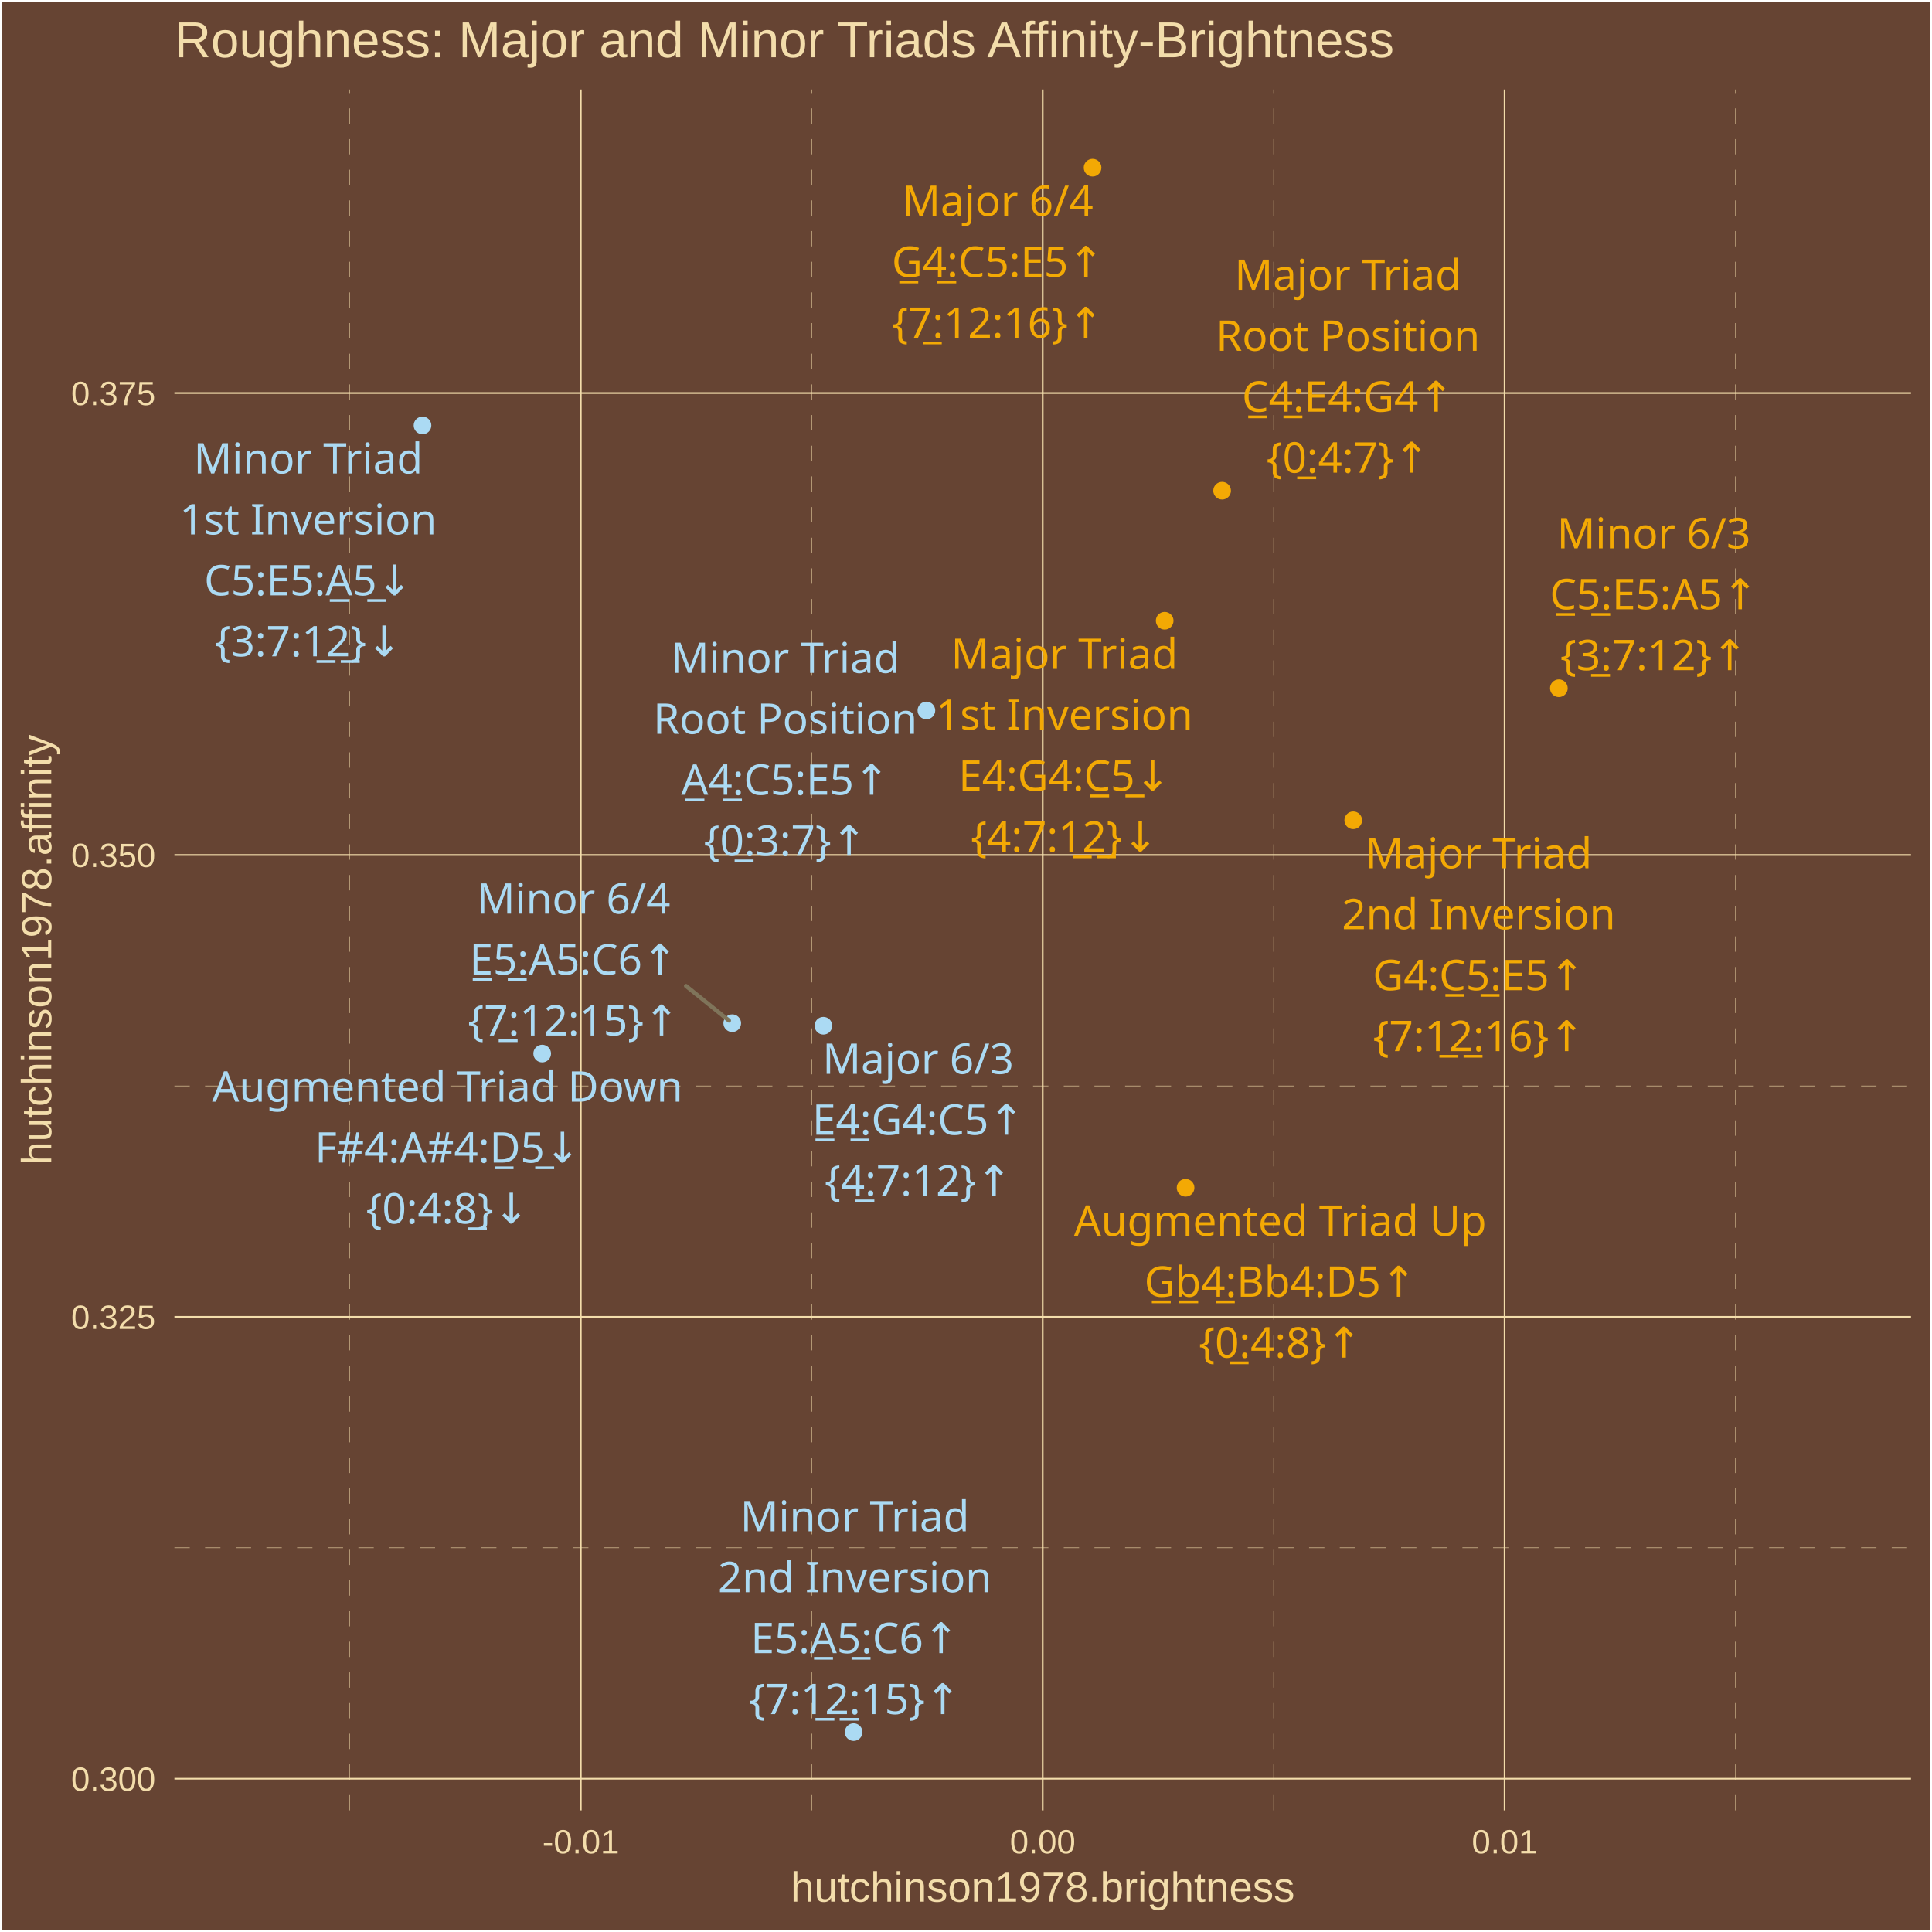
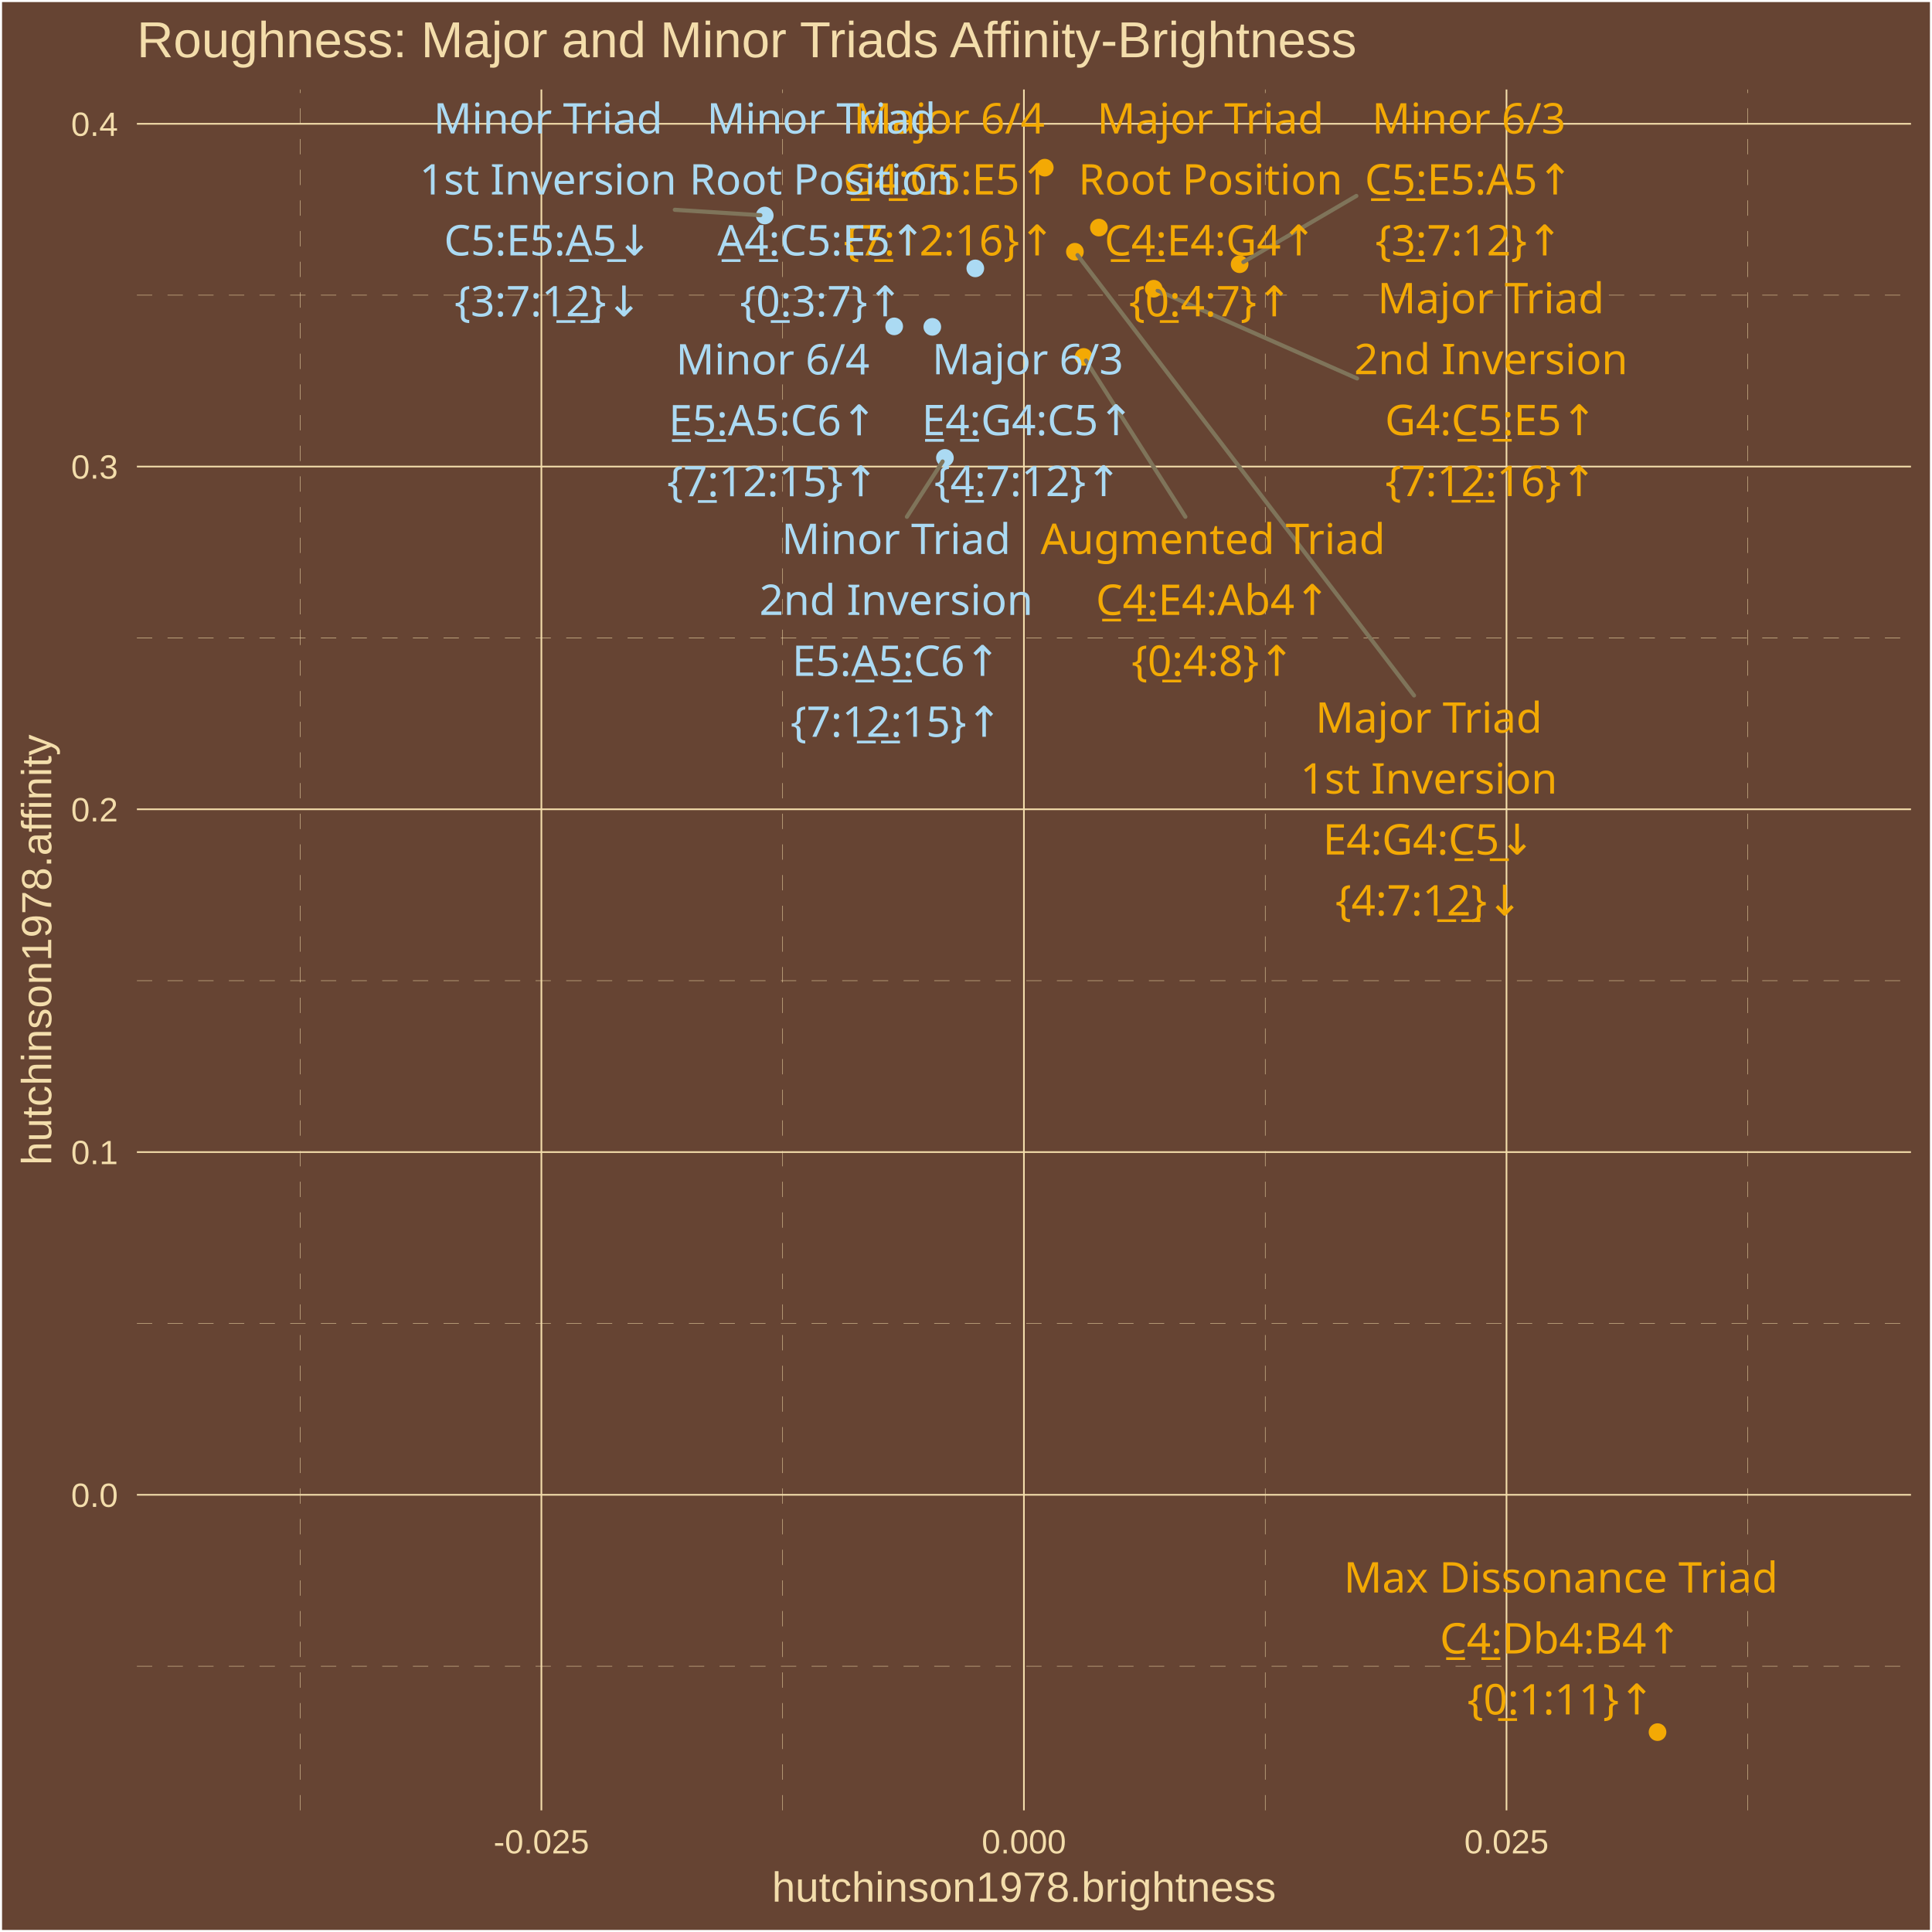
<svg xmlns="http://www.w3.org/2000/svg" class="svglite" width="504.00pt" height="504.00pt" viewBox="0 0 504.00 504.00">
  <defs>
    <style type="text/css">
    .svglite line, .svglite polyline, .svglite polygon, .svglite path, .svglite rect, .svglite circle {
      fill: none;
      stroke: #000000;
      stroke-linecap: round;
      stroke-linejoin: round;
      stroke-miterlimit: 10.00;
    }
    .svglite text {
      white-space: pre;
    }
  </style>
  </defs>
  <rect width="100%" height="100%" style="stroke: none; fill: #664433;" />
  <defs>
    <clipPath id="cpMC4wMHw1MDQuMDB8MC4wMHw1MDQuMDA=">
      <rect x="0.00" y="0.00" width="504.00" height="504.00" />
    </clipPath>
  </defs>
  <g clip-path="url(#cpMC4wMHw1MDQuMDB8MC4wMHw1MDQuMDA=)">
    <rect x="0.00" y="-0" width="504.00" height="504.00" style="stroke-width: 1.07; stroke: #FFFFFF; fill: #664433;" />
  </g>
  <defs>
-     <clipPath id="cpNDUuNTB8NDk4LjUyfDIzLjM0fDQ3Mi4yNw==">
-       <rect x="45.50" y="23.34" width="453.02" height="448.93" />
+     <clipPath id="cpMzUuNzF8NDk4LjUyfDIzLjM0fDQ3Mi4yNw==">
+       <rect x="35.71" y="23.34" width="462.81" height="448.93" />
    </clipPath>
  </defs>
-   <g clip-path="url(#cpNDUuNTB8NDk4LjUyfDIzLjM0fDQ3Mi4yNw==)">
-     <rect x="45.50" y="23.34" width="453.02" height="448.93" style="stroke-width: 1.07; stroke: none; fill: #664433;" />
-     <polyline points="45.50,403.77 498.52,403.77 " style="stroke-width: 0.11; stroke: #F3DDAB; stroke-dasharray: 4.00,4.00; stroke-linecap: butt;" />
-     <polyline points="45.50,283.28 498.52,283.28 " style="stroke-width: 0.11; stroke: #F3DDAB; stroke-dasharray: 4.00,4.00; stroke-linecap: butt;" />
-     <polyline points="45.50,162.78 498.52,162.78 " style="stroke-width: 0.11; stroke: #F3DDAB; stroke-dasharray: 4.00,4.00; stroke-linecap: butt;" />
-     <polyline points="45.50,42.28 498.52,42.28 " style="stroke-width: 0.11; stroke: #F3DDAB; stroke-dasharray: 4.00,4.00; stroke-linecap: butt;" />
-     <polyline points="91.27,472.27 91.27,23.34 " style="stroke-width: 0.11; stroke: #F3DDAB; stroke-dasharray: 4.00,4.00; stroke-linecap: butt;" />
-     <polyline points="211.76,472.27 211.76,23.34 " style="stroke-width: 0.11; stroke: #F3DDAB; stroke-dasharray: 4.00,4.00; stroke-linecap: butt;" />
-     <polyline points="332.26,472.27 332.26,23.34 " style="stroke-width: 0.11; stroke: #F3DDAB; stroke-dasharray: 4.00,4.00; stroke-linecap: butt;" />
-     <polyline points="452.75,472.27 452.75,23.34 " style="stroke-width: 0.11; stroke: #F3DDAB; stroke-dasharray: 4.00,4.00; stroke-linecap: butt;" />
-     <polyline points="45.50,464.02 498.52,464.02 " style="stroke-width: 0.43; stroke: #F3DDAB; stroke-linecap: butt;" />
-     <polyline points="45.50,343.53 498.52,343.53 " style="stroke-width: 0.43; stroke: #F3DDAB; stroke-linecap: butt;" />
-     <polyline points="45.50,223.03 498.52,223.03 " style="stroke-width: 0.43; stroke: #F3DDAB; stroke-linecap: butt;" />
-     <polyline points="45.50,102.53 498.52,102.53 " style="stroke-width: 0.43; stroke: #F3DDAB; stroke-linecap: butt;" />
-     <polyline points="151.52,472.27 151.52,23.34 " style="stroke-width: 0.43; stroke: #F3DDAB; stroke-linecap: butt;" />
-     <polyline points="272.01,472.27 272.01,23.34 " style="stroke-width: 0.43; stroke: #F3DDAB; stroke-linecap: butt;" />
-     <polyline points="392.50,472.27 392.50,23.34 " style="stroke-width: 0.43; stroke: #F3DDAB; stroke-linecap: butt;" />
-     <circle cx="318.81" cy="128.01" r="1.95" style="stroke-width: 0.71; stroke: #F3A904; fill: #F3A904;" />
-     <circle cx="303.83" cy="161.93" r="1.95" style="stroke-width: 0.71; stroke: #F3A904; fill: #F3A904;" />
-     <circle cx="353.02" cy="213.99" r="1.95" style="stroke-width: 0.71; stroke: #F3A904; fill: #F3A904;" />
-     <circle cx="214.80" cy="267.58" r="1.95" style="stroke-width: 0.71; stroke: #ABDAF3; fill: #ABDAF3;" />
-     <circle cx="285.02" cy="43.74" r="1.95" style="stroke-width: 0.71; stroke: #F3A904; fill: #F3A904;" />
-     <circle cx="309.28" cy="309.85" r="1.95" style="stroke-width: 0.71; stroke: #F3A904; fill: #F3A904;" />
-     <circle cx="141.44" cy="274.84" r="1.95" style="stroke-width: 0.71; stroke: #ABDAF3; fill: #ABDAF3;" />
-     <circle cx="241.67" cy="185.34" r="1.95" style="stroke-width: 0.71; stroke: #ABDAF3; fill: #ABDAF3;" />
-     <circle cx="110.22" cy="110.98" r="1.95" style="stroke-width: 0.71; stroke: #ABDAF3; fill: #ABDAF3;" />
-     <circle cx="222.69" cy="451.86" r="1.95" style="stroke-width: 0.71; stroke: #ABDAF3; fill: #ABDAF3;" />
-     <circle cx="406.66" cy="179.54" r="1.95" style="stroke-width: 0.71; stroke: #F3A904; fill: #F3A904;" />
-     <circle cx="191.02" cy="266.92" r="1.95" style="stroke-width: 0.71; stroke: #ABDAF3; fill: #ABDAF3;" />
-     <line x1="178.96" y1="257.21" x2="190.16" y2="266.23" style="stroke-width: 1.07; stroke: #7F745A;" />
-     <text x="351.62" y="75.61" text-anchor="middle" style="font-size: 11.04px;fill: #F3A904; font-family: &quot;Arial Unicode MS&quot;;" textLength="55.77px" lengthAdjust="spacingAndGlyphs">Major Triad</text>
-     <text x="351.62" y="91.51" text-anchor="middle" style="font-size: 11.04px;fill: #F3A904; font-family: &quot;Arial Unicode MS&quot;;" textLength="65.61px" lengthAdjust="spacingAndGlyphs">Root Position</text>
-     <text x="351.62" y="107.40" text-anchor="middle" style="font-size: 11.04px;fill: #F3A904; font-family: &quot;Arial Unicode MS&quot;;" textLength="56.30px" lengthAdjust="spacingAndGlyphs">C̲4̲:E4:G4↑</text>
-     <text x="351.62" y="123.30" text-anchor="middle" style="font-size: 11.04px;fill: #F3A904; font-family: &quot;Arial Unicode MS&quot;;" textLength="39.77px" lengthAdjust="spacingAndGlyphs">{0̲:4:7}↑</text>
-     <text x="277.67" y="174.49" text-anchor="middle" style="font-size: 11.04px;fill: #F3A904; font-family: &quot;Arial Unicode MS&quot;;" textLength="55.77px" lengthAdjust="spacingAndGlyphs">Major Triad</text>
-     <text x="277.67" y="190.38" text-anchor="middle" style="font-size: 11.04px;fill: #F3A904; font-family: &quot;Arial Unicode MS&quot;;" textLength="62.54px" lengthAdjust="spacingAndGlyphs">1st Inversion</text>
-     <text x="277.67" y="206.28" text-anchor="middle" style="font-size: 11.04px;fill: #F3A904; font-family: &quot;Arial Unicode MS&quot;;" textLength="56.30px" lengthAdjust="spacingAndGlyphs">E4:G4:C̲5̲↓</text>
-     <text x="277.67" y="222.18" text-anchor="middle" style="font-size: 11.04px;fill: #F3A904; font-family: &quot;Arial Unicode MS&quot;;" textLength="45.91px" lengthAdjust="spacingAndGlyphs">{4:7:1̲2̲}↓</text>
-     <text x="385.74" y="226.51" text-anchor="middle" style="font-size: 11.04px;fill: #F3A904; font-family: &quot;Arial Unicode MS&quot;;" textLength="55.77px" lengthAdjust="spacingAndGlyphs">Major Triad</text>
-     <text x="385.74" y="242.41" text-anchor="middle" style="font-size: 11.04px;fill: #F3A904; font-family: &quot;Arial Unicode MS&quot;;" textLength="66.23px" lengthAdjust="spacingAndGlyphs">2nd Inversion</text>
-     <text x="385.74" y="258.31" text-anchor="middle" style="font-size: 11.04px;fill: #F3A904; font-family: &quot;Arial Unicode MS&quot;;" textLength="56.30px" lengthAdjust="spacingAndGlyphs">G4:C̲5̲:E5↑</text>
-     <text x="385.74" y="274.20" text-anchor="middle" style="font-size: 11.04px;fill: #F3A904; font-family: &quot;Arial Unicode MS&quot;;" textLength="52.04px" lengthAdjust="spacingAndGlyphs">{7:1̲2̲:16}↑</text>
-     <text x="239.52" y="280.13" text-anchor="middle" style="font-size: 11.04px;fill: #ABDAF3; font-family: &quot;Arial Unicode MS&quot;;" textLength="45.98px" lengthAdjust="spacingAndGlyphs">Major 6/3</text>
-     <text x="239.52" y="296.02" text-anchor="middle" style="font-size: 11.04px;fill: #ABDAF3; font-family: &quot;Arial Unicode MS&quot;;" textLength="56.30px" lengthAdjust="spacingAndGlyphs">E̲4̲:G4:C5↑</text>
-     <text x="239.52" y="311.92" text-anchor="middle" style="font-size: 11.04px;fill: #ABDAF3; font-family: &quot;Arial Unicode MS&quot;;" textLength="45.91px" lengthAdjust="spacingAndGlyphs">{4̲:7:12}↑</text>
-     <text x="260.27" y="56.32" text-anchor="middle" style="font-size: 11.04px;fill: #F3A904; font-family: &quot;Arial Unicode MS&quot;;" textLength="45.98px" lengthAdjust="spacingAndGlyphs">Major 6/4</text>
-     <text x="260.27" y="72.22" text-anchor="middle" style="font-size: 11.04px;fill: #F3A904; font-family: &quot;Arial Unicode MS&quot;;" textLength="56.30px" lengthAdjust="spacingAndGlyphs">G̲4̲:C5:E5↑</text>
-     <text x="260.27" y="88.12" text-anchor="middle" style="font-size: 11.04px;fill: #F3A904; font-family: &quot;Arial Unicode MS&quot;;" textLength="52.04px" lengthAdjust="spacingAndGlyphs">{7̲:12:16}↑</text>
-     <text x="333.99" y="322.38" text-anchor="middle" style="font-size: 11.04px;fill: #F3A904; font-family: &quot;Arial Unicode MS&quot;;" textLength="101.78px" lengthAdjust="spacingAndGlyphs">Augmented Triad Up</text>
-     <text x="333.99" y="338.27" text-anchor="middle" style="font-size: 11.04px;fill: #F3A904; font-family: &quot;Arial Unicode MS&quot;;" textLength="68.57px" lengthAdjust="spacingAndGlyphs">G̲b̲4̲:Bb4:D5↑</text>
-     <text x="333.99" y="354.17" text-anchor="middle" style="font-size: 11.04px;fill: #F3A904; font-family: &quot;Arial Unicode MS&quot;;" textLength="39.77px" lengthAdjust="spacingAndGlyphs">{0̲:4:8}↑</text>
-     <text x="116.73" y="287.39" text-anchor="middle" style="font-size: 11.04px;fill: #ABDAF3; font-family: &quot;Arial Unicode MS&quot;;" textLength="115.88px" lengthAdjust="spacingAndGlyphs">Augmented Triad Down</text>
-     <text x="116.73" y="303.29" text-anchor="middle" style="font-size: 11.04px;fill: #ABDAF3; font-family: &quot;Arial Unicode MS&quot;;" textLength="66.73px" lengthAdjust="spacingAndGlyphs">F#4:A#4:D̲5̲↓</text>
-     <text x="116.73" y="319.18" text-anchor="middle" style="font-size: 11.04px;fill: #ABDAF3; font-family: &quot;Arial Unicode MS&quot;;" textLength="39.77px" lengthAdjust="spacingAndGlyphs">{0:4:8̲}↓</text>
-     <text x="204.85" y="175.54" text-anchor="middle" style="font-size: 11.04px;fill: #ABDAF3; font-family: &quot;Arial Unicode MS&quot;;" textLength="55.77px" lengthAdjust="spacingAndGlyphs">Minor Triad</text>
-     <text x="204.85" y="191.43" text-anchor="middle" style="font-size: 11.04px;fill: #ABDAF3; font-family: &quot;Arial Unicode MS&quot;;" textLength="65.61px" lengthAdjust="spacingAndGlyphs">Root Position</text>
-     <text x="204.85" y="207.33" text-anchor="middle" style="font-size: 11.04px;fill: #ABDAF3; font-family: &quot;Arial Unicode MS&quot;;" textLength="55.08px" lengthAdjust="spacingAndGlyphs">A̲4̲:C5:E5↑</text>
-     <text x="204.85" y="223.23" text-anchor="middle" style="font-size: 11.04px;fill: #ABDAF3; font-family: &quot;Arial Unicode MS&quot;;" textLength="39.77px" lengthAdjust="spacingAndGlyphs">{0̲:3:7}↑</text>
-     <text x="80.40" y="123.52" text-anchor="middle" style="font-size: 11.04px;fill: #ABDAF3; font-family: &quot;Arial Unicode MS&quot;;" textLength="55.77px" lengthAdjust="spacingAndGlyphs">Minor Triad</text>
-     <text x="80.40" y="139.41" text-anchor="middle" style="font-size: 11.04px;fill: #ABDAF3; font-family: &quot;Arial Unicode MS&quot;;" textLength="62.54px" lengthAdjust="spacingAndGlyphs">1st Inversion</text>
-     <text x="80.40" y="155.31" text-anchor="middle" style="font-size: 11.04px;fill: #ABDAF3; font-family: &quot;Arial Unicode MS&quot;;" textLength="55.08px" lengthAdjust="spacingAndGlyphs">C5:E5:A̲5̲↓</text>
-     <text x="80.40" y="171.21" text-anchor="middle" style="font-size: 11.04px;fill: #ABDAF3; font-family: &quot;Arial Unicode MS&quot;;" textLength="45.91px" lengthAdjust="spacingAndGlyphs">{3:7:1̲2̲}↓</text>
-     <text x="222.98" y="399.47" text-anchor="middle" style="font-size: 11.04px;fill: #ABDAF3; font-family: &quot;Arial Unicode MS&quot;;" textLength="55.77px" lengthAdjust="spacingAndGlyphs">Minor Triad</text>
-     <text x="222.98" y="415.36" text-anchor="middle" style="font-size: 11.04px;fill: #ABDAF3; font-family: &quot;Arial Unicode MS&quot;;" textLength="66.23px" lengthAdjust="spacingAndGlyphs">2nd Inversion</text>
-     <text x="222.98" y="431.26" text-anchor="middle" style="font-size: 11.04px;fill: #ABDAF3; font-family: &quot;Arial Unicode MS&quot;;" textLength="55.08px" lengthAdjust="spacingAndGlyphs">E5:A̲5̲:C6↑</text>
-     <text x="222.98" y="447.16" text-anchor="middle" style="font-size: 11.04px;fill: #ABDAF3; font-family: &quot;Arial Unicode MS&quot;;" textLength="52.04px" lengthAdjust="spacingAndGlyphs">{7:1̲2̲:15}↑</text>
-     <text x="431.43" y="143.04" text-anchor="middle" style="font-size: 11.04px;fill: #F3A904; font-family: &quot;Arial Unicode MS&quot;;" textLength="45.98px" lengthAdjust="spacingAndGlyphs">Minor 6/3</text>
-     <text x="431.43" y="158.94" text-anchor="middle" style="font-size: 11.04px;fill: #F3A904; font-family: &quot;Arial Unicode MS&quot;;" textLength="55.08px" lengthAdjust="spacingAndGlyphs">C̲5̲:E5:A5↑</text>
-     <text x="431.43" y="174.83" text-anchor="middle" style="font-size: 11.04px;fill: #F3A904; font-family: &quot;Arial Unicode MS&quot;;" textLength="45.91px" lengthAdjust="spacingAndGlyphs">{3̲:7:12}↑</text>
-     <text x="149.62" y="238.34" text-anchor="middle" style="font-size: 11.04px;fill: #ABDAF3; font-family: &quot;Arial Unicode MS&quot;;" textLength="45.98px" lengthAdjust="spacingAndGlyphs">Minor 6/4</text>
-     <text x="149.62" y="254.23" text-anchor="middle" style="font-size: 11.04px;fill: #ABDAF3; font-family: &quot;Arial Unicode MS&quot;;" textLength="55.08px" lengthAdjust="spacingAndGlyphs">E̲5̲:A5:C6↑</text>
-     <text x="149.62" y="270.13" text-anchor="middle" style="font-size: 11.04px;fill: #ABDAF3; font-family: &quot;Arial Unicode MS&quot;;" textLength="52.04px" lengthAdjust="spacingAndGlyphs">{7̲:12:15}↑</text>
+   <g clip-path="url(#cpMzUuNzF8NDk4LjUyfDIzLjM0fDQ3Mi4yNw==)">
+     <rect x="35.71" y="23.34" width="462.81" height="448.93" style="stroke-width: 1.07; stroke: none; fill: #664433;" />
+     <polyline points="35.71,434.66 498.52,434.66 " style="stroke-width: 0.11; stroke: #F3DDAB; stroke-dasharray: 4.00,4.00; stroke-linecap: butt;" />
+     <polyline points="35.71,345.25 498.52,345.25 " style="stroke-width: 0.11; stroke: #F3DDAB; stroke-dasharray: 4.00,4.00; stroke-linecap: butt;" />
+     <polyline points="35.71,255.83 498.52,255.83 " style="stroke-width: 0.11; stroke: #F3DDAB; stroke-dasharray: 4.00,4.00; stroke-linecap: butt;" />
+     <polyline points="35.71,166.42 498.52,166.42 " style="stroke-width: 0.11; stroke: #F3DDAB; stroke-dasharray: 4.00,4.00; stroke-linecap: butt;" />
+     <polyline points="35.71,77.00 498.52,77.00 " style="stroke-width: 0.11; stroke: #F3DDAB; stroke-dasharray: 4.00,4.00; stroke-linecap: butt;" />
+     <polyline points="78.28,472.27 78.28,23.34 " style="stroke-width: 0.11; stroke: #F3DDAB; stroke-dasharray: 4.00,4.00; stroke-linecap: butt;" />
+     <polyline points="204.17,472.27 204.17,23.34 " style="stroke-width: 0.11; stroke: #F3DDAB; stroke-dasharray: 4.00,4.00; stroke-linecap: butt;" />
+     <polyline points="330.06,472.27 330.06,23.34 " style="stroke-width: 0.11; stroke: #F3DDAB; stroke-dasharray: 4.00,4.00; stroke-linecap: butt;" />
+     <polyline points="455.95,472.27 455.95,23.34 " style="stroke-width: 0.11; stroke: #F3DDAB; stroke-dasharray: 4.00,4.00; stroke-linecap: butt;" />
+     <polyline points="35.71,389.95 498.52,389.95 " style="stroke-width: 0.43; stroke: #F3DDAB; stroke-linecap: butt;" />
+     <polyline points="35.71,300.54 498.52,300.54 " style="stroke-width: 0.43; stroke: #F3DDAB; stroke-linecap: butt;" />
+     <polyline points="35.71,211.12 498.52,211.12 " style="stroke-width: 0.43; stroke: #F3DDAB; stroke-linecap: butt;" />
+     <polyline points="35.71,121.71 498.52,121.71 " style="stroke-width: 0.43; stroke: #F3DDAB; stroke-linecap: butt;" />
+     <polyline points="35.71,32.29 498.52,32.29 " style="stroke-width: 0.43; stroke: #F3DDAB; stroke-linecap: butt;" />
+     <polyline points="141.23,472.27 141.23,23.34 " style="stroke-width: 0.43; stroke: #F3DDAB; stroke-linecap: butt;" />
+     <polyline points="267.11,472.27 267.11,23.34 " style="stroke-width: 0.43; stroke: #F3DDAB; stroke-linecap: butt;" />
+     <polyline points="393.00,472.27 393.00,23.34 " style="stroke-width: 0.43; stroke: #F3DDAB; stroke-linecap: butt;" />
+     <circle cx="286.67" cy="59.37" r="1.95" style="stroke-width: 0.71; stroke: #F3A904; fill: #F3A904;" />
+     <circle cx="280.41" cy="65.67" r="1.95" style="stroke-width: 0.71; stroke: #F3A904; fill: #F3A904;" />
+     <circle cx="300.97" cy="75.32" r="1.95" style="stroke-width: 0.71; stroke: #F3A904; fill: #F3A904;" />
+     <circle cx="243.21" cy="85.27" r="1.95" style="stroke-width: 0.71; stroke: #ABDAF3; fill: #ABDAF3;" />
+     <circle cx="272.55" cy="43.74" r="1.95" style="stroke-width: 0.71; stroke: #F3A904; fill: #F3A904;" />
+     <circle cx="254.43" cy="70.01" r="1.95" style="stroke-width: 0.71; stroke: #ABDAF3; fill: #ABDAF3;" />
+     <circle cx="199.50" cy="56.22" r="1.95" style="stroke-width: 0.71; stroke: #ABDAF3; fill: #ABDAF3;" />
+     <circle cx="246.50" cy="119.45" r="1.95" style="stroke-width: 0.71; stroke: #ABDAF3; fill: #ABDAF3;" />
+     <circle cx="323.38" cy="68.93" r="1.95" style="stroke-width: 0.71; stroke: #F3A904; fill: #F3A904;" />
+     <circle cx="233.27" cy="85.14" r="1.95" style="stroke-width: 0.71; stroke: #ABDAF3; fill: #ABDAF3;" />
+     <circle cx="282.69" cy="93.11" r="1.95" style="stroke-width: 0.71; stroke: #F3A904; fill: #F3A904;" />
+     <circle cx="432.40" cy="451.86" r="1.95" style="stroke-width: 0.71; stroke: #F3A904; fill: #F3A904;" />
+     <line x1="368.88" y1="181.43" x2="281.09" y2="66.55" style="stroke-width: 1.07; stroke: #7F745A;" />
+     <line x1="354.02" y1="98.73" x2="302.00" y2="75.78" style="stroke-width: 1.07; stroke: #7F745A;" />
+     <line x1="176.04" y1="54.73" x2="198.36" y2="56.14" style="stroke-width: 1.07; stroke: #7F745A;" />
+     <line x1="236.58" y1="134.82" x2="245.90" y2="120.39" style="stroke-width: 1.07; stroke: #7F745A;" />
+     <line x1="353.83" y1="51.11" x2="324.36" y2="68.36" style="stroke-width: 1.07; stroke: #7F745A;" />
+     <line x1="309.23" y1="134.82" x2="283.29" y2="94.05" style="stroke-width: 1.07; stroke: #7F745A;" />
+     <text x="315.77" y="34.83" text-anchor="middle" style="font-size: 11.04px;fill: #F3A904; font-family: &quot;Arial Unicode MS&quot;;" textLength="55.77px" lengthAdjust="spacingAndGlyphs">Major Triad</text>
+     <text x="315.77" y="50.73" text-anchor="middle" style="font-size: 11.04px;fill: #F3A904; font-family: &quot;Arial Unicode MS&quot;;" textLength="65.61px" lengthAdjust="spacingAndGlyphs">Root Position</text>
+     <text x="315.77" y="66.63" text-anchor="middle" style="font-size: 11.04px;fill: #F3A904; font-family: &quot;Arial Unicode MS&quot;;" textLength="56.30px" lengthAdjust="spacingAndGlyphs">C̲4̲:E4:G4↑</text>
+     <text x="315.77" y="82.53" text-anchor="middle" style="font-size: 11.04px;fill: #F3A904; font-family: &quot;Arial Unicode MS&quot;;" textLength="39.77px" lengthAdjust="spacingAndGlyphs">{0̲:4:7}↑</text>
+     <text x="372.74" y="191.13" text-anchor="middle" style="font-size: 11.04px;fill: #F3A904; font-family: &quot;Arial Unicode MS&quot;;" textLength="55.77px" lengthAdjust="spacingAndGlyphs">Major Triad</text>
+     <text x="372.74" y="207.02" text-anchor="middle" style="font-size: 11.04px;fill: #F3A904; font-family: &quot;Arial Unicode MS&quot;;" textLength="62.54px" lengthAdjust="spacingAndGlyphs">1st Inversion</text>
+     <text x="372.74" y="222.92" text-anchor="middle" style="font-size: 11.04px;fill: #F3A904; font-family: &quot;Arial Unicode MS&quot;;" textLength="56.30px" lengthAdjust="spacingAndGlyphs">E4:G4:C̲5̲↓</text>
+     <text x="372.74" y="238.82" text-anchor="middle" style="font-size: 11.04px;fill: #F3A904; font-family: &quot;Arial Unicode MS&quot;;" textLength="45.91px" lengthAdjust="spacingAndGlyphs">{4:7:1̲2̲}↓</text>
+     <text x="388.93" y="81.72" text-anchor="middle" style="font-size: 11.04px;fill: #F3A904; font-family: &quot;Arial Unicode MS&quot;;" textLength="55.77px" lengthAdjust="spacingAndGlyphs">Major Triad</text>
+     <text x="388.93" y="97.61" text-anchor="middle" style="font-size: 11.04px;fill: #F3A904; font-family: &quot;Arial Unicode MS&quot;;" textLength="66.23px" lengthAdjust="spacingAndGlyphs">2nd Inversion</text>
+     <text x="388.93" y="113.51" text-anchor="middle" style="font-size: 11.04px;fill: #F3A904; font-family: &quot;Arial Unicode MS&quot;;" textLength="56.30px" lengthAdjust="spacingAndGlyphs">G4:C̲5̲:E5↑</text>
+     <text x="388.93" y="129.41" text-anchor="middle" style="font-size: 11.04px;fill: #F3A904; font-family: &quot;Arial Unicode MS&quot;;" textLength="52.04px" lengthAdjust="spacingAndGlyphs">{7:1̲2̲:16}↑</text>
+     <text x="268.11" y="97.64" text-anchor="middle" style="font-size: 11.04px;fill: #ABDAF3; font-family: &quot;Arial Unicode MS&quot;;" textLength="45.98px" lengthAdjust="spacingAndGlyphs">Major 6/3</text>
+     <text x="268.11" y="113.53" text-anchor="middle" style="font-size: 11.04px;fill: #ABDAF3; font-family: &quot;Arial Unicode MS&quot;;" textLength="56.30px" lengthAdjust="spacingAndGlyphs">E̲4̲:G4:C5↑</text>
+     <text x="268.11" y="129.43" text-anchor="middle" style="font-size: 11.04px;fill: #ABDAF3; font-family: &quot;Arial Unicode MS&quot;;" textLength="45.91px" lengthAdjust="spacingAndGlyphs">{4̲:7:12}↑</text>
+     <text x="247.60" y="34.83" text-anchor="middle" style="font-size: 11.04px;fill: #F3A904; font-family: &quot;Arial Unicode MS&quot;;" textLength="45.98px" lengthAdjust="spacingAndGlyphs">Major 6/4</text>
+     <text x="247.60" y="50.73" text-anchor="middle" style="font-size: 11.04px;fill: #F3A904; font-family: &quot;Arial Unicode MS&quot;;" textLength="56.30px" lengthAdjust="spacingAndGlyphs">G̲4̲:C5:E5↑</text>
+     <text x="247.60" y="66.63" text-anchor="middle" style="font-size: 11.04px;fill: #F3A904; font-family: &quot;Arial Unicode MS&quot;;" textLength="52.04px" lengthAdjust="spacingAndGlyphs">{7̲:12:16}↑</text>
+     <text x="214.28" y="34.83" text-anchor="middle" style="font-size: 11.04px;fill: #ABDAF3; font-family: &quot;Arial Unicode MS&quot;;" textLength="55.77px" lengthAdjust="spacingAndGlyphs">Minor Triad</text>
+     <text x="214.28" y="50.73" text-anchor="middle" style="font-size: 11.04px;fill: #ABDAF3; font-family: &quot;Arial Unicode MS&quot;;" textLength="65.61px" lengthAdjust="spacingAndGlyphs">Root Position</text>
+     <text x="214.28" y="66.63" text-anchor="middle" style="font-size: 11.04px;fill: #ABDAF3; font-family: &quot;Arial Unicode MS&quot;;" textLength="55.08px" lengthAdjust="spacingAndGlyphs">A̲4̲:C5:E5↑</text>
+     <text x="214.28" y="82.53" text-anchor="middle" style="font-size: 11.04px;fill: #ABDAF3; font-family: &quot;Arial Unicode MS&quot;;" textLength="39.77px" lengthAdjust="spacingAndGlyphs">{0̲:3:7}↑</text>
+     <text x="142.97" y="34.83" text-anchor="middle" style="font-size: 11.04px;fill: #ABDAF3; font-family: &quot;Arial Unicode MS&quot;;" textLength="55.77px" lengthAdjust="spacingAndGlyphs">Minor Triad</text>
+     <text x="142.97" y="50.73" text-anchor="middle" style="font-size: 11.04px;fill: #ABDAF3; font-family: &quot;Arial Unicode MS&quot;;" textLength="62.54px" lengthAdjust="spacingAndGlyphs">1st Inversion</text>
+     <text x="142.97" y="66.63" text-anchor="middle" style="font-size: 11.04px;fill: #ABDAF3; font-family: &quot;Arial Unicode MS&quot;;" textLength="55.08px" lengthAdjust="spacingAndGlyphs">C5:E5:A̲5̲↓</text>
+     <text x="142.97" y="82.53" text-anchor="middle" style="font-size: 11.04px;fill: #ABDAF3; font-family: &quot;Arial Unicode MS&quot;;" textLength="45.91px" lengthAdjust="spacingAndGlyphs">{3:7:1̲2̲}↓</text>
+     <text x="233.78" y="144.52" text-anchor="middle" style="font-size: 11.04px;fill: #ABDAF3; font-family: &quot;Arial Unicode MS&quot;;" textLength="55.77px" lengthAdjust="spacingAndGlyphs">Minor Triad</text>
+     <text x="233.78" y="160.42" text-anchor="middle" style="font-size: 11.04px;fill: #ABDAF3; font-family: &quot;Arial Unicode MS&quot;;" textLength="66.23px" lengthAdjust="spacingAndGlyphs">2nd Inversion</text>
+     <text x="233.78" y="176.32" text-anchor="middle" style="font-size: 11.04px;fill: #ABDAF3; font-family: &quot;Arial Unicode MS&quot;;" textLength="55.08px" lengthAdjust="spacingAndGlyphs">E5:A̲5̲:C6↑</text>
+     <text x="233.78" y="192.21" text-anchor="middle" style="font-size: 11.04px;fill: #ABDAF3; font-family: &quot;Arial Unicode MS&quot;;" textLength="52.04px" lengthAdjust="spacingAndGlyphs">{7:1̲2̲:15}↑</text>
+     <text x="383.17" y="34.83" text-anchor="middle" style="font-size: 11.04px;fill: #F3A904; font-family: &quot;Arial Unicode MS&quot;;" textLength="45.98px" lengthAdjust="spacingAndGlyphs">Minor 6/3</text>
+     <text x="383.17" y="50.73" text-anchor="middle" style="font-size: 11.04px;fill: #F3A904; font-family: &quot;Arial Unicode MS&quot;;" textLength="55.08px" lengthAdjust="spacingAndGlyphs">C̲5̲:E5:A5↑</text>
+     <text x="383.17" y="66.63" text-anchor="middle" style="font-size: 11.04px;fill: #F3A904; font-family: &quot;Arial Unicode MS&quot;;" textLength="45.91px" lengthAdjust="spacingAndGlyphs">{3̲:7:12}↑</text>
+     <text x="201.59" y="97.68" text-anchor="middle" style="font-size: 11.04px;fill: #ABDAF3; font-family: &quot;Arial Unicode MS&quot;;" textLength="45.98px" lengthAdjust="spacingAndGlyphs">Minor 6/4</text>
+     <text x="201.59" y="113.57" text-anchor="middle" style="font-size: 11.04px;fill: #ABDAF3; font-family: &quot;Arial Unicode MS&quot;;" textLength="55.08px" lengthAdjust="spacingAndGlyphs">E̲5̲:A5:C6↑</text>
+     <text x="201.59" y="129.47" text-anchor="middle" style="font-size: 11.04px;fill: #ABDAF3; font-family: &quot;Arial Unicode MS&quot;;" textLength="52.04px" lengthAdjust="spacingAndGlyphs">{7̲:12:15}↑</text>
+     <text x="316.42" y="144.52" text-anchor="middle" style="font-size: 11.04px;fill: #F3A904; font-family: &quot;Arial Unicode MS&quot;;" textLength="84.61px" lengthAdjust="spacingAndGlyphs">Augmented Triad</text>
+     <text x="316.42" y="160.41" text-anchor="middle" style="font-size: 11.04px;fill: #F3A904; font-family: &quot;Arial Unicode MS&quot;;" textLength="61.21px" lengthAdjust="spacingAndGlyphs">C̲4̲:E4:Ab4↑</text>
+     <text x="316.42" y="176.31" text-anchor="middle" style="font-size: 11.04px;fill: #F3A904; font-family: &quot;Arial Unicode MS&quot;;" textLength="39.77px" lengthAdjust="spacingAndGlyphs">{0̲:4:8}↑</text>
+     <text x="407.18" y="415.44" text-anchor="middle" style="font-size: 11.04px;fill: #F3A904; font-family: &quot;Arial Unicode MS&quot;;" textLength="109.73px" lengthAdjust="spacingAndGlyphs">Max Dissonance Triad</text>
+     <text x="407.18" y="431.34" text-anchor="middle" style="font-size: 11.04px;fill: #F3A904; font-family: &quot;Arial Unicode MS&quot;;" textLength="61.82px" lengthAdjust="spacingAndGlyphs">C̲4̲:Db4:B4↑</text>
+     <text x="407.18" y="447.24" text-anchor="middle" style="font-size: 11.04px;fill: #F3A904; font-family: &quot;Arial Unicode MS&quot;;" textLength="45.91px" lengthAdjust="spacingAndGlyphs">{0̲:1:11}↑</text>
  </g>
  <g clip-path="url(#cpMC4wMHw1MDQuMDB8MC4wMHw1MDQuMDA=)">
-     <text x="40.57" y="467.18" text-anchor="end" style="font-size: 8.80px;fill: #F3DDAB; font-family: &quot;Arial&quot;;" textLength="22.02px" lengthAdjust="spacingAndGlyphs">0.300</text>
-     <text x="40.57" y="346.68" text-anchor="end" style="font-size: 8.80px;fill: #F3DDAB; font-family: &quot;Arial&quot;;" textLength="22.02px" lengthAdjust="spacingAndGlyphs">0.325</text>
-     <text x="40.57" y="226.18" text-anchor="end" style="font-size: 8.80px;fill: #F3DDAB; font-family: &quot;Arial&quot;;" textLength="22.02px" lengthAdjust="spacingAndGlyphs">0.350</text>
-     <text x="40.57" y="105.69" text-anchor="end" style="font-size: 8.80px;fill: #F3DDAB; font-family: &quot;Arial&quot;;" textLength="22.02px" lengthAdjust="spacingAndGlyphs">0.375</text>
-     <text x="151.52" y="483.50" text-anchor="middle" style="font-size: 8.80px;fill: #F3DDAB; font-family: &quot;Arial&quot;;" textLength="20.06px" lengthAdjust="spacingAndGlyphs">-0.01</text>
-     <text x="272.01" y="483.50" text-anchor="middle" style="font-size: 8.80px;fill: #F3DDAB; font-family: &quot;Arial&quot;;" textLength="17.13px" lengthAdjust="spacingAndGlyphs">0.00</text>
-     <text x="392.50" y="483.50" text-anchor="middle" style="font-size: 8.80px;fill: #F3DDAB; font-family: &quot;Arial&quot;;" textLength="17.13px" lengthAdjust="spacingAndGlyphs">0.01</text>
-     <text x="272.01" y="496.09" text-anchor="middle" style="font-size: 11.00px;fill: #F3DDAB; font-family: &quot;Arial&quot;;" textLength="131.51px" lengthAdjust="spacingAndGlyphs">hutchinson1978.brightness</text>
+     <text x="30.78" y="393.11" text-anchor="end" style="font-size: 8.80px;fill: #F3DDAB; font-family: &quot;Arial&quot;;" textLength="12.23px" lengthAdjust="spacingAndGlyphs">0.0</text>
+     <text x="30.78" y="303.69" text-anchor="end" style="font-size: 8.80px;fill: #F3DDAB; font-family: &quot;Arial&quot;;" textLength="12.23px" lengthAdjust="spacingAndGlyphs">0.1</text>
+     <text x="30.78" y="214.28" text-anchor="end" style="font-size: 8.80px;fill: #F3DDAB; font-family: &quot;Arial&quot;;" textLength="12.23px" lengthAdjust="spacingAndGlyphs">0.2</text>
+     <text x="30.78" y="124.86" text-anchor="end" style="font-size: 8.80px;fill: #F3DDAB; font-family: &quot;Arial&quot;;" textLength="12.23px" lengthAdjust="spacingAndGlyphs">0.3</text>
+     <text x="30.78" y="35.45" text-anchor="end" style="font-size: 8.80px;fill: #F3DDAB; font-family: &quot;Arial&quot;;" textLength="12.23px" lengthAdjust="spacingAndGlyphs">0.4</text>
+     <text x="141.23" y="483.50" text-anchor="middle" style="font-size: 8.80px;fill: #F3DDAB; font-family: &quot;Arial&quot;;" textLength="24.96px" lengthAdjust="spacingAndGlyphs">-0.025</text>
+     <text x="267.11" y="483.50" text-anchor="middle" style="font-size: 8.80px;fill: #F3DDAB; font-family: &quot;Arial&quot;;" textLength="22.02px" lengthAdjust="spacingAndGlyphs">0.000</text>
+     <text x="393.00" y="483.50" text-anchor="middle" style="font-size: 8.80px;fill: #F3DDAB; font-family: &quot;Arial&quot;;" textLength="22.02px" lengthAdjust="spacingAndGlyphs">0.025</text>
+     <text x="267.11" y="496.09" text-anchor="middle" style="font-size: 11.00px;fill: #F3DDAB; font-family: &quot;Arial&quot;;" textLength="131.51px" lengthAdjust="spacingAndGlyphs">hutchinson1978.brightness</text>
    <text transform="translate(13.37,247.80) rotate(-90)" text-anchor="middle" style="font-size: 11.00px;fill: #F3DDAB; font-family: &quot;Arial&quot;;" textLength="112.53px" lengthAdjust="spacingAndGlyphs">hutchinson1978.affinity</text>
-     <text x="45.50" y="14.94" style="font-size: 13.20px;fill: #F3DDAB; font-family: &quot;Arial&quot;;" textLength="319.65px" lengthAdjust="spacingAndGlyphs">Roughness: Major and Minor Triads Affinity-Brightness</text>
+     <text x="35.71" y="14.94" style="font-size: 13.20px;fill: #F3DDAB; font-family: &quot;Arial&quot;;" textLength="319.65px" lengthAdjust="spacingAndGlyphs">Roughness: Major and Minor Triads Affinity-Brightness</text>
  </g>
</svg>
